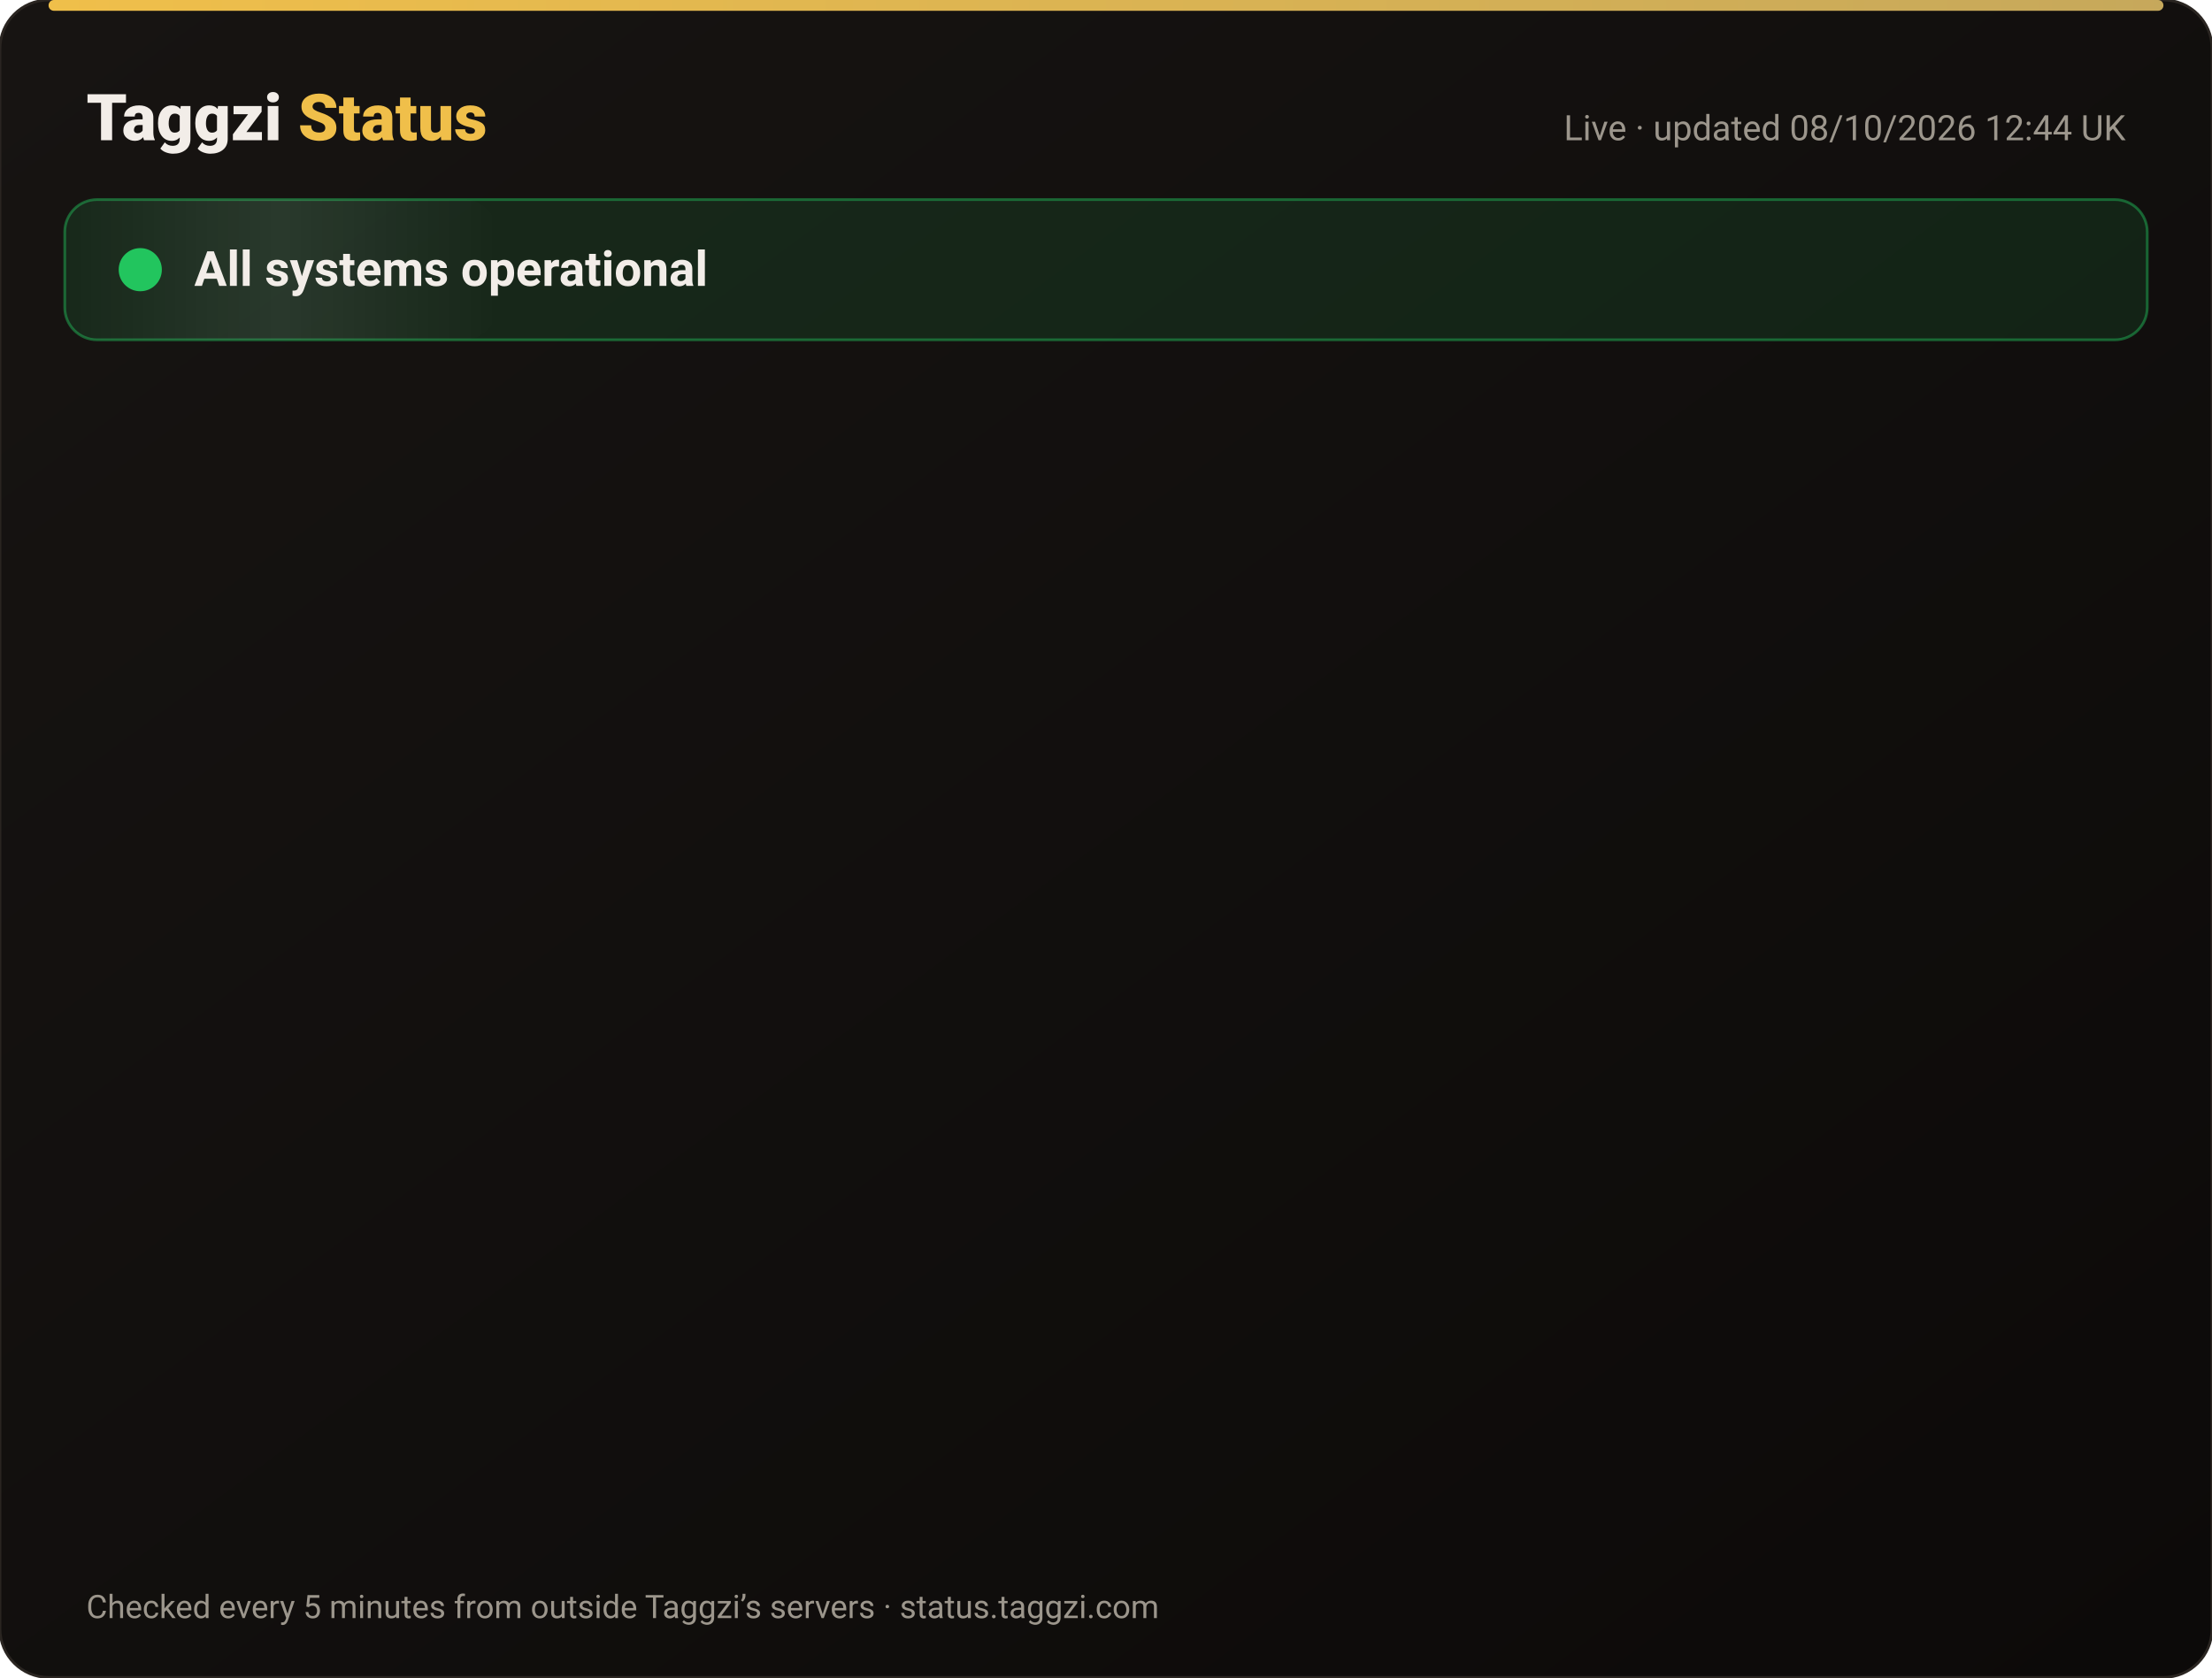
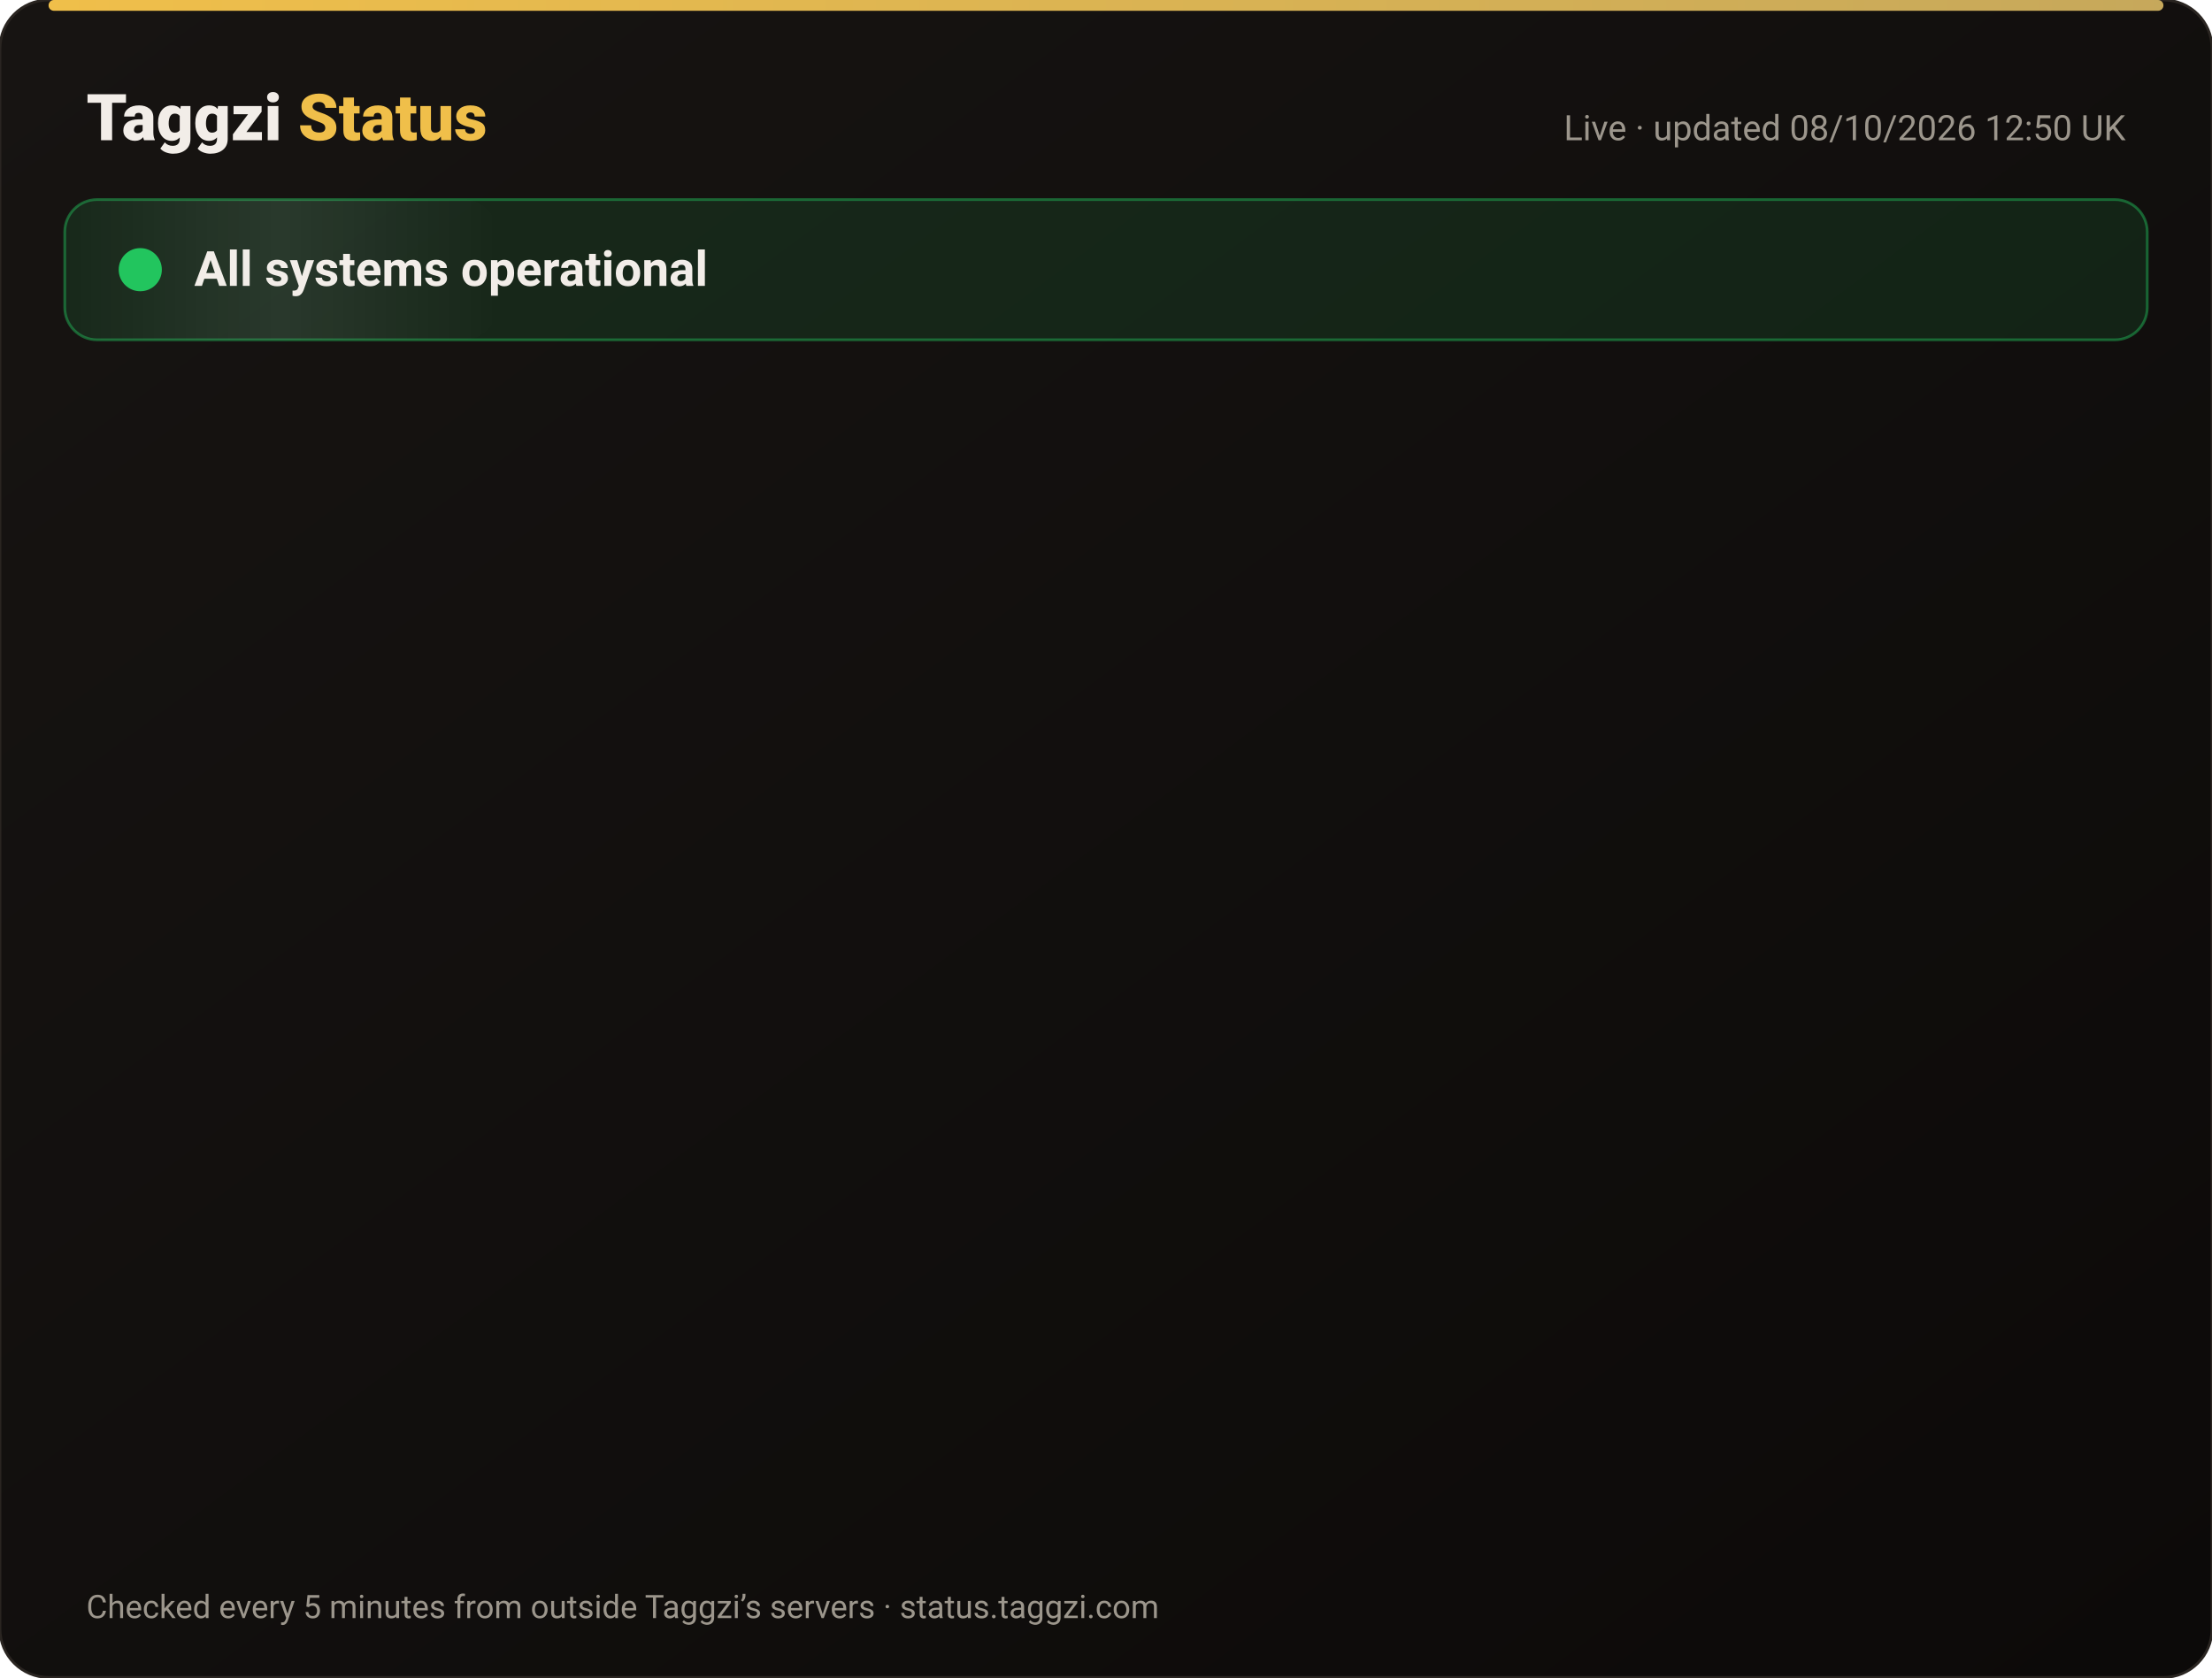
<svg xmlns="http://www.w3.org/2000/svg" width="820" height="622" viewBox="0 0 820 622" font-family="-apple-system,Segoe UI,Roboto,Helvetica,Arial,sans-serif">
  <defs>
    <linearGradient id="bg" x1="0" y1="0" x2="1" y2="1">
      <stop offset="0" stop-color="#171412" />
      <stop offset="1" stop-color="#0C0A09" />
    </linearGradient>
    <linearGradient id="gold" x1="0" x2="1">
      <stop offset="0" stop-color="#F0BF4A" />
      <stop offset="1" stop-color="#c6a85b" />
    </linearGradient>
    <linearGradient id="shine" x1="0" x2="1">
      <stop offset="0" stop-color="#fff" stop-opacity="0" />
      <stop offset=".5" stop-color="#fff" stop-opacity=".08" />
      <stop offset="1" stop-color="#fff" stop-opacity="0" />
    </linearGradient>
  </defs>
  <rect width="820" height="622" rx="18" fill="url(#bg)" stroke="#2a2521" />
  <rect x="18" y="0" width="784" height="4" rx="2" fill="url(#gold)" />
  <text x="32" y="52" font-size="24" font-weight="800" fill="#F2EDE8">Taggzi <tspan fill="#F0BF4A">Status</tspan>
  </text>
-   <text x="788" y="52" font-size="13" fill="#9C968C" text-anchor="end">Live · updated 08/10/2026 12:44 UK</text>
+   <text x="788" y="52" font-size="13" fill="#9C968C" text-anchor="end">Live · updated 08/10/2026 12:50 UK</text>
  <rect x="24" y="74" width="772" height="52" rx="12" fill="#22c55e" fill-opacity=".12" stroke="#22c55e" stroke-opacity=".45" />
  <rect x="24" y="74" width="160" height="52" rx="12" fill="url(#shine)">
    <animate attributeName="x" from="-160" to="820" dur="4s" repeatCount="indefinite" />
  </rect>
  <circle cx="52" cy="100" r="7" fill="#22c55e" />
  <circle cx="52" cy="100" r="7" fill="none" stroke="#22c55e" stroke-width="2">
    <animate attributeName="r" values="7;15;7" dur="2s" repeatCount="indefinite" />
    <animate attributeName="opacity" values=".9;0;.9" dur="2s" repeatCount="indefinite" />
  </circle>
  <text x="72" y="106" font-size="18" font-weight="700" fill="#F2EDE8">All systems operational</text>
  <g opacity="0">
    <animate attributeName="opacity" from="0" to="1" begin="0.00s" dur=".6s" fill="freeze" />
    <line x1="32" y1="188" x2="788" y2="188" stroke="#2a2521" />
    <circle cx="44" cy="166" r="6" fill="#22c55e">
      <animate attributeName="opacity" values="1;.45;1" dur="2.4s" begin="0.00s" repeatCount="indefinite" />
    </circle>
    <text x="62" y="171" font-size="15" font-weight="650" fill="#F2EDE8">Website</text>
    <text x="630" y="171" font-size="13" fill="#9C968C" text-anchor="end">100.00% uptime</text>
    <rect x="648" y="154" width="140" height="24" rx="12" fill="#22c55e" fill-opacity=".14" stroke="#22c55e" stroke-opacity=".5" />
    <text x="718" y="171" font-size="12" font-weight="700" fill="#22c55e" text-anchor="middle">Operational</text>
  </g>
  <g opacity="0">
    <animate attributeName="opacity" from="0" to="1" begin="0.15s" dur=".6s" fill="freeze" />
    <line x1="32" y1="234" x2="788" y2="234" stroke="#2a2521" />
    <circle cx="44" cy="212" r="6" fill="#22c55e">
      <animate attributeName="opacity" values="1;.45;1" dur="2.4s" begin="0.15s" repeatCount="indefinite" />
    </circle>
    <text x="62" y="217" font-size="15" font-weight="650" fill="#F2EDE8">Tag scans</text>
    <text x="630" y="217" font-size="13" fill="#9C968C" text-anchor="end">100.00% uptime</text>
    <rect x="648" y="200" width="140" height="24" rx="12" fill="#22c55e" fill-opacity=".14" stroke="#22c55e" stroke-opacity=".5" />
    <text x="718" y="217" font-size="12" font-weight="700" fill="#22c55e" text-anchor="middle">Operational</text>
  </g>
  <g opacity="0">
    <animate attributeName="opacity" from="0" to="1" begin="0.30s" dur=".6s" fill="freeze" />
    <line x1="32" y1="280" x2="788" y2="280" stroke="#2a2521" />
    <circle cx="44" cy="258" r="6" fill="#22c55e">
      <animate attributeName="opacity" values="1;.45;1" dur="2.4s" begin="0.30s" repeatCount="indefinite" />
    </circle>
    <text x="62" y="263" font-size="15" font-weight="650" fill="#F2EDE8">Manual tag lookup</text>
    <text x="630" y="263" font-size="13" fill="#9C968C" text-anchor="end">100.00% uptime</text>
    <rect x="648" y="246" width="140" height="24" rx="12" fill="#22c55e" fill-opacity=".14" stroke="#22c55e" stroke-opacity=".5" />
    <text x="718" y="263" font-size="12" font-weight="700" fill="#22c55e" text-anchor="middle">Operational</text>
  </g>
  <g opacity="0">
    <animate attributeName="opacity" from="0" to="1" begin="0.45s" dur=".6s" fill="freeze" />
    <line x1="32" y1="326" x2="788" y2="326" stroke="#2a2521" />
    <circle cx="44" cy="304" r="6" fill="#22c55e">
      <animate attributeName="opacity" values="1;.45;1" dur="2.4s" begin="0.45s" repeatCount="indefinite" />
    </circle>
    <text x="62" y="309" font-size="15" font-weight="650" fill="#F2EDE8">App &amp; login</text>
    <text x="630" y="309" font-size="13" fill="#9C968C" text-anchor="end">100.00% uptime</text>
    <rect x="648" y="292" width="140" height="24" rx="12" fill="#22c55e" fill-opacity=".14" stroke="#22c55e" stroke-opacity=".5" />
    <text x="718" y="309" font-size="12" font-weight="700" fill="#22c55e" text-anchor="middle">Operational</text>
  </g>
  <g opacity="0">
    <animate attributeName="opacity" from="0" to="1" begin="0.60s" dur=".6s" fill="freeze" />
    <line x1="32" y1="372" x2="788" y2="372" stroke="#2a2521" />
    <circle cx="44" cy="350" r="6" fill="#22c55e">
      <animate attributeName="opacity" values="1;.45;1" dur="2.4s" begin="0.60s" repeatCount="indefinite" />
    </circle>
    <text x="62" y="355" font-size="15" font-weight="650" fill="#F2EDE8">Community alerts</text>
    <text x="630" y="355" font-size="13" fill="#9C968C" text-anchor="end">100.00% uptime</text>
    <rect x="648" y="338" width="140" height="24" rx="12" fill="#22c55e" fill-opacity=".14" stroke="#22c55e" stroke-opacity=".5" />
    <text x="718" y="355" font-size="12" font-weight="700" fill="#22c55e" text-anchor="middle">Operational</text>
  </g>
  <g opacity="0">
    <animate attributeName="opacity" from="0" to="1" begin="0.75s" dur=".6s" fill="freeze" />
    <line x1="32" y1="418" x2="788" y2="418" stroke="#2a2521" />
    <circle cx="44" cy="396" r="6" fill="#22c55e">
      <animate attributeName="opacity" values="1;.45;1" dur="2.4s" begin="0.75s" repeatCount="indefinite" />
    </circle>
    <text x="62" y="401" font-size="15" font-weight="650" fill="#F2EDE8">Private calling</text>
    <text x="630" y="401" font-size="13" fill="#9C968C" text-anchor="end">100.00% uptime</text>
    <rect x="648" y="384" width="140" height="24" rx="12" fill="#22c55e" fill-opacity=".14" stroke="#22c55e" stroke-opacity=".5" />
    <text x="718" y="401" font-size="12" font-weight="700" fill="#22c55e" text-anchor="middle">Operational</text>
  </g>
  <g opacity="0">
    <animate attributeName="opacity" from="0" to="1" begin="0.90s" dur=".6s" fill="freeze" />
    <line x1="32" y1="464" x2="788" y2="464" stroke="#2a2521" />
    <circle cx="44" cy="442" r="6" fill="#22c55e">
      <animate attributeName="opacity" values="1;.45;1" dur="2.4s" begin="0.90s" repeatCount="indefinite" />
    </circle>
    <text x="62" y="447" font-size="15" font-weight="650" fill="#F2EDE8">Payments</text>
    <text x="630" y="447" font-size="13" fill="#9C968C" text-anchor="end">100.00% uptime</text>
    <rect x="648" y="430" width="140" height="24" rx="12" fill="#22c55e" fill-opacity=".14" stroke="#22c55e" stroke-opacity=".5" />
    <text x="718" y="447" font-size="12" font-weight="700" fill="#22c55e" text-anchor="middle">Operational</text>
  </g>
  <g opacity="0">
    <animate attributeName="opacity" from="0" to="1" begin="1.05s" dur=".6s" fill="freeze" />
    <line x1="32" y1="510" x2="788" y2="510" stroke="#2a2521" />
    <circle cx="44" cy="488" r="6" fill="#22c55e">
      <animate attributeName="opacity" values="1;.45;1" dur="2.4s" begin="1.05s" repeatCount="indefinite" />
    </circle>
    <text x="62" y="493" font-size="15" font-weight="650" fill="#F2EDE8">Email &amp; support</text>
    <text x="630" y="493" font-size="13" fill="#9C968C" text-anchor="end">100.00% uptime</text>
    <rect x="648" y="476" width="140" height="24" rx="12" fill="#22c55e" fill-opacity=".14" stroke="#22c55e" stroke-opacity=".5" />
    <text x="718" y="493" font-size="12" font-weight="700" fill="#22c55e" text-anchor="middle">Operational</text>
  </g>
  <g opacity="0">
    <animate attributeName="opacity" from="0" to="1" begin="1.20s" dur=".6s" fill="freeze" />
    <line x1="32" y1="556" x2="788" y2="556" stroke="#2a2521" />
    <circle cx="44" cy="534" r="6" fill="#22c55e">
      <animate attributeName="opacity" values="1;.45;1" dur="2.4s" begin="1.20s" repeatCount="indefinite" />
    </circle>
    <text x="62" y="539" font-size="15" font-weight="650" fill="#F2EDE8">Secure connection (SSL)</text>
    <text x="630" y="539" font-size="13" fill="#9C968C" text-anchor="end">100.00% uptime</text>
    <rect x="648" y="522" width="140" height="24" rx="12" fill="#22c55e" fill-opacity=".14" stroke="#22c55e" stroke-opacity=".5" />
    <text x="718" y="539" font-size="12" font-weight="700" fill="#22c55e" text-anchor="middle">Operational</text>
  </g>
  <text x="32" y="600" font-size="12" fill="#9C968C">Checked every 5 minutes from outside Taggzi’s servers · status.taggzi.com</text>
</svg>
